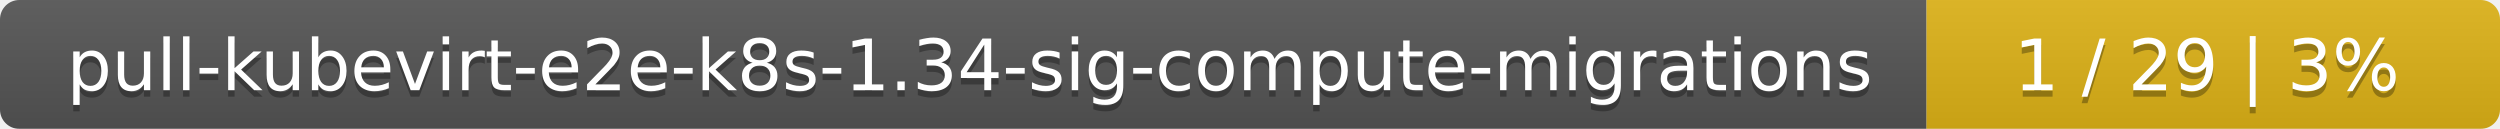
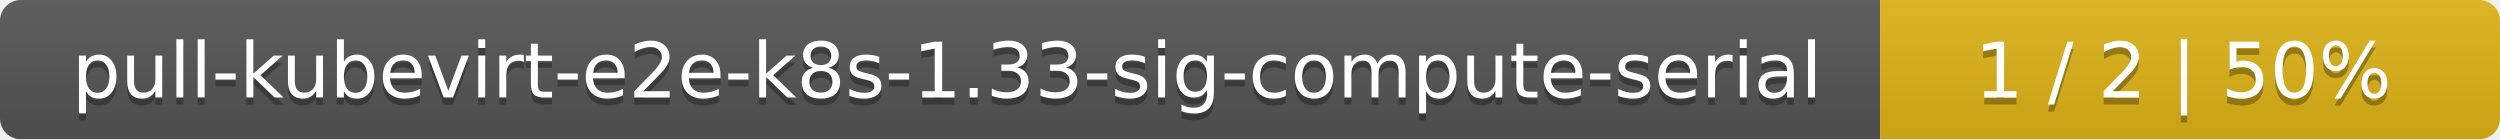
- <svg xmlns="http://www.w3.org/2000/svg" width="388" height="20">
+ <svg xmlns="http://www.w3.org/2000/svg" width="359" height="20">
  <linearGradient id="smooth" x2="0" y2="100%">
    <stop offset="0" stop-color="#bbb" stop-opacity=".1" />
    <stop offset="1" stop-opacity=".1" />
  </linearGradient>
  <mask id="round">
-     <rect width="388" height="20" rx="3" fill="#fff" />
+     <rect width="359" height="20" rx="3" fill="#fff" />
  </mask>
  <g mask="url(#round)">
-     <rect width="299" height="20" fill="#555" />
-     <rect x="299" width="89" height="20" fill="#dfb317" />
-     <rect width="388" height="20" fill="url(#smooth)" />
+     <rect width="270" height="20" fill="#555" />
+     <rect x="270" width="89" height="20" fill="#dfb317" />
+     <rect width="359" height="20" fill="url(#smooth)" />
  </g>
  <g fill="#fff" text-anchor="middle" font-family="DejaVu Sans,Verdana,Geneva,sans-serif" font-size="11">
-     <text x="150.5" y="15" fill="#010101" fill-opacity=".3">pull-kubevirt-e2e-k8s-1.34-sig-compute-migrations</text>
-     <text x="150.5" y="14">pull-kubevirt-e2e-k8s-1.34-sig-compute-migrations</text>
-     <text x="342.5" y="15" fill="#010101" fill-opacity=".3">1 / 29    |    3%</text>
-     <text x="342.5" y="14">1 / 29    |    3%</text>
+     <text x="136" y="15" fill="#010101" fill-opacity=".3">pull-kubevirt-e2e-k8s-1.33-sig-compute-serial</text>
+     <text x="136" y="14">pull-kubevirt-e2e-k8s-1.33-sig-compute-serial</text>
+     <text x="313.5" y="15" fill="#010101" fill-opacity=".3">1 / 2    |    50%</text>
+     <text x="313.5" y="14">1 / 2    |    50%</text>
  </g>
</svg>
